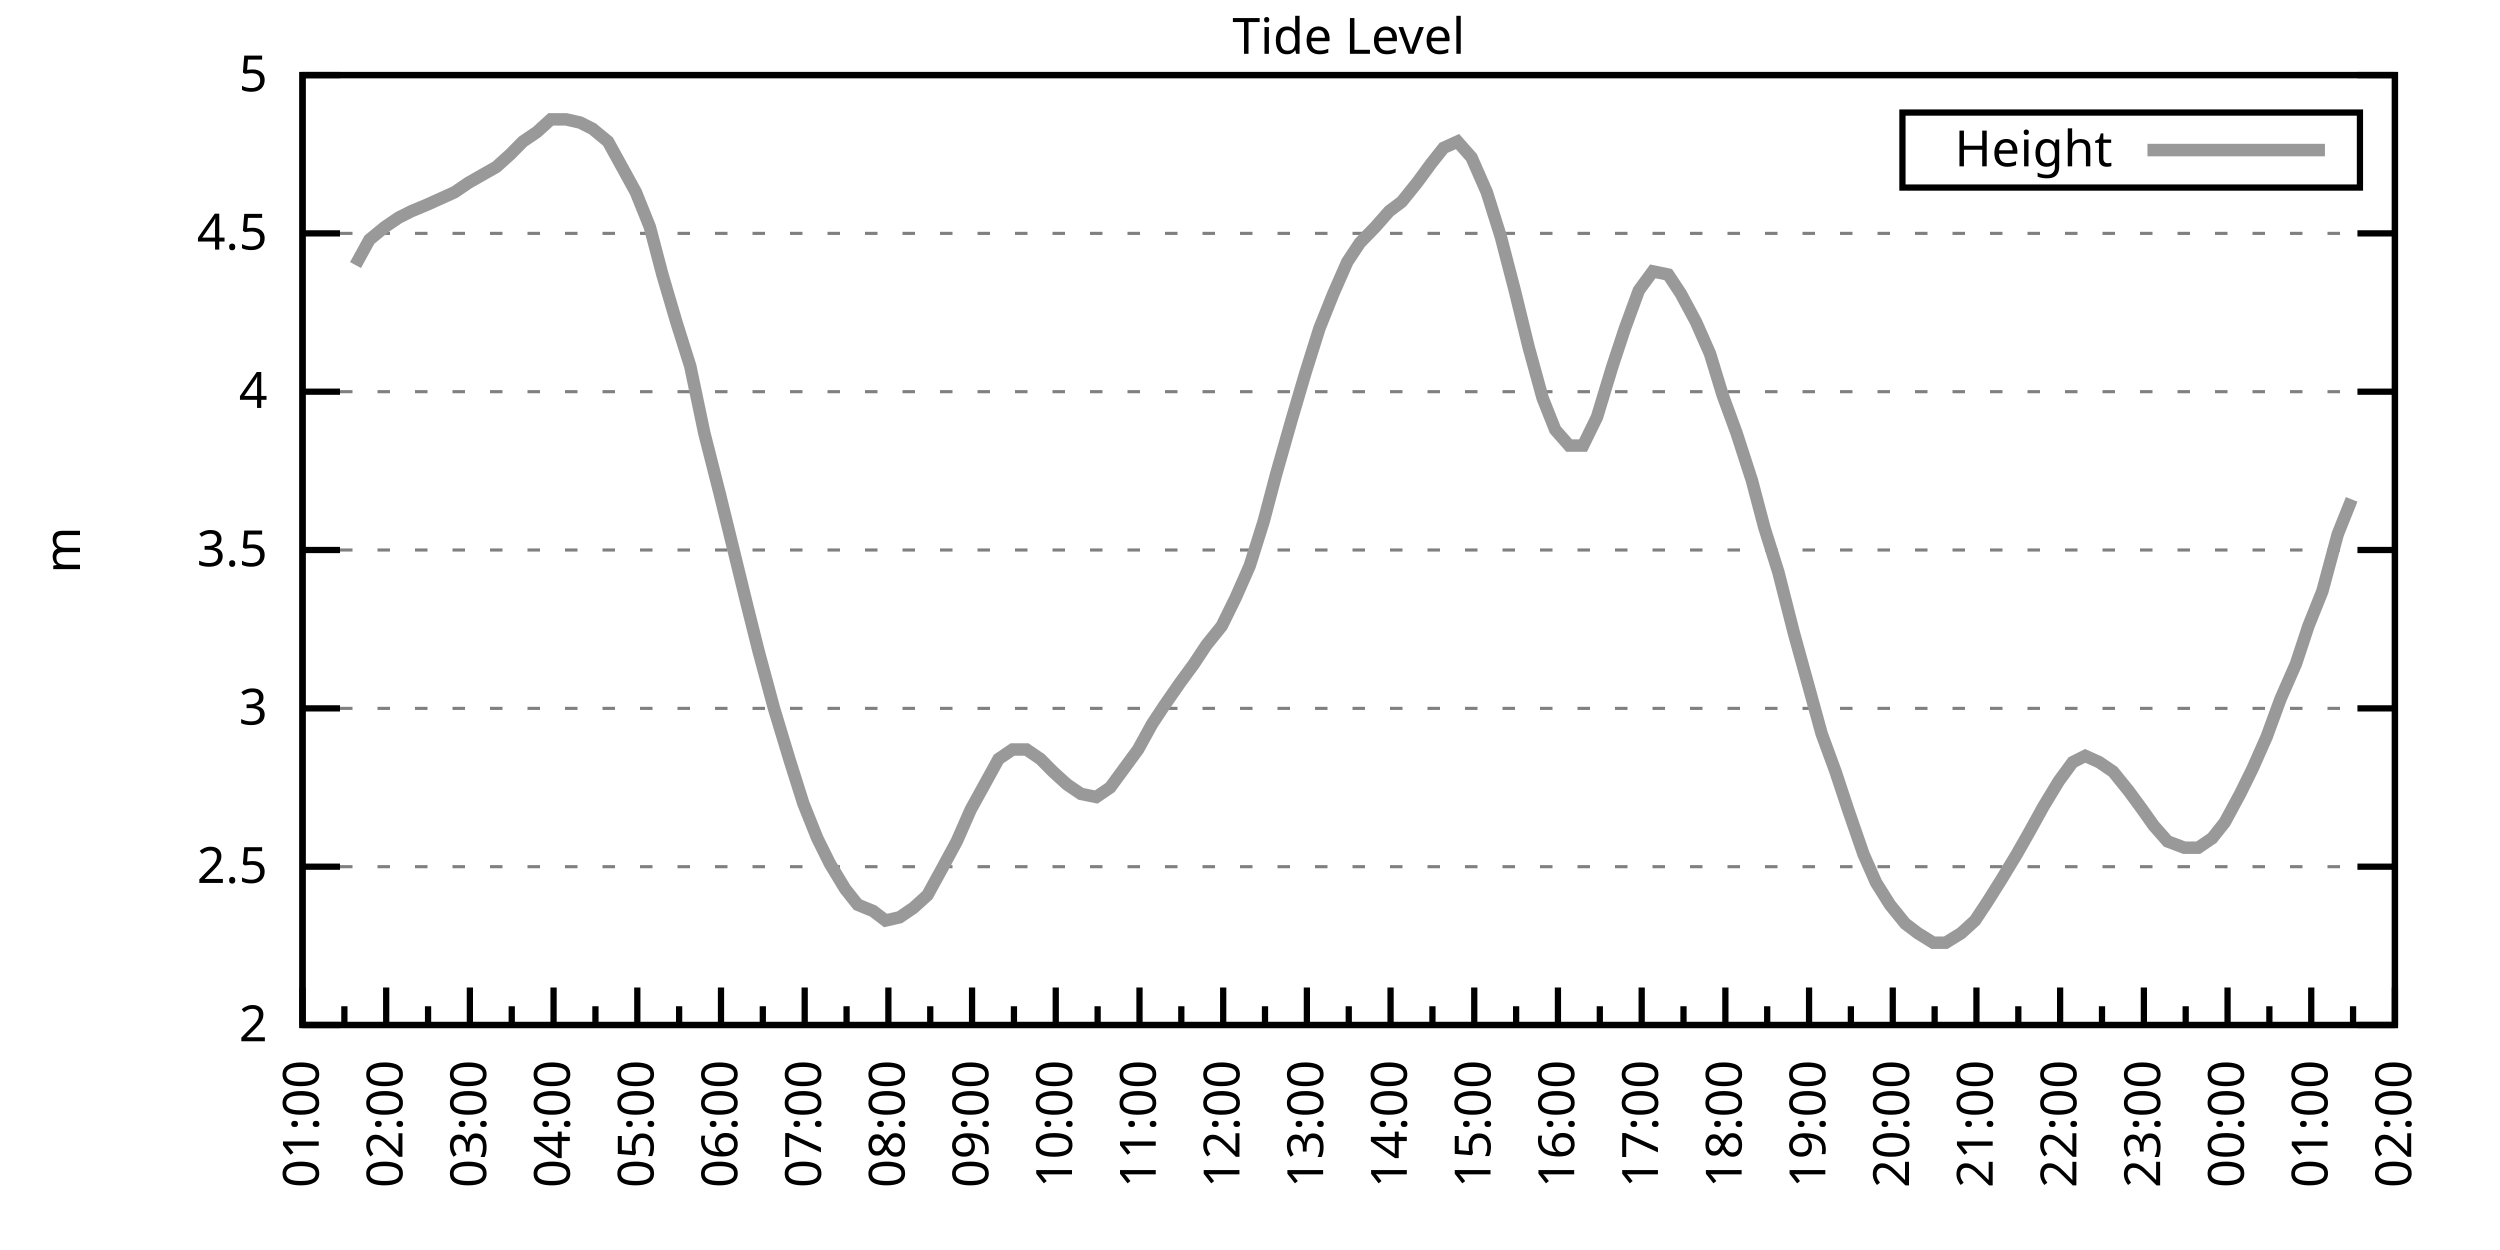
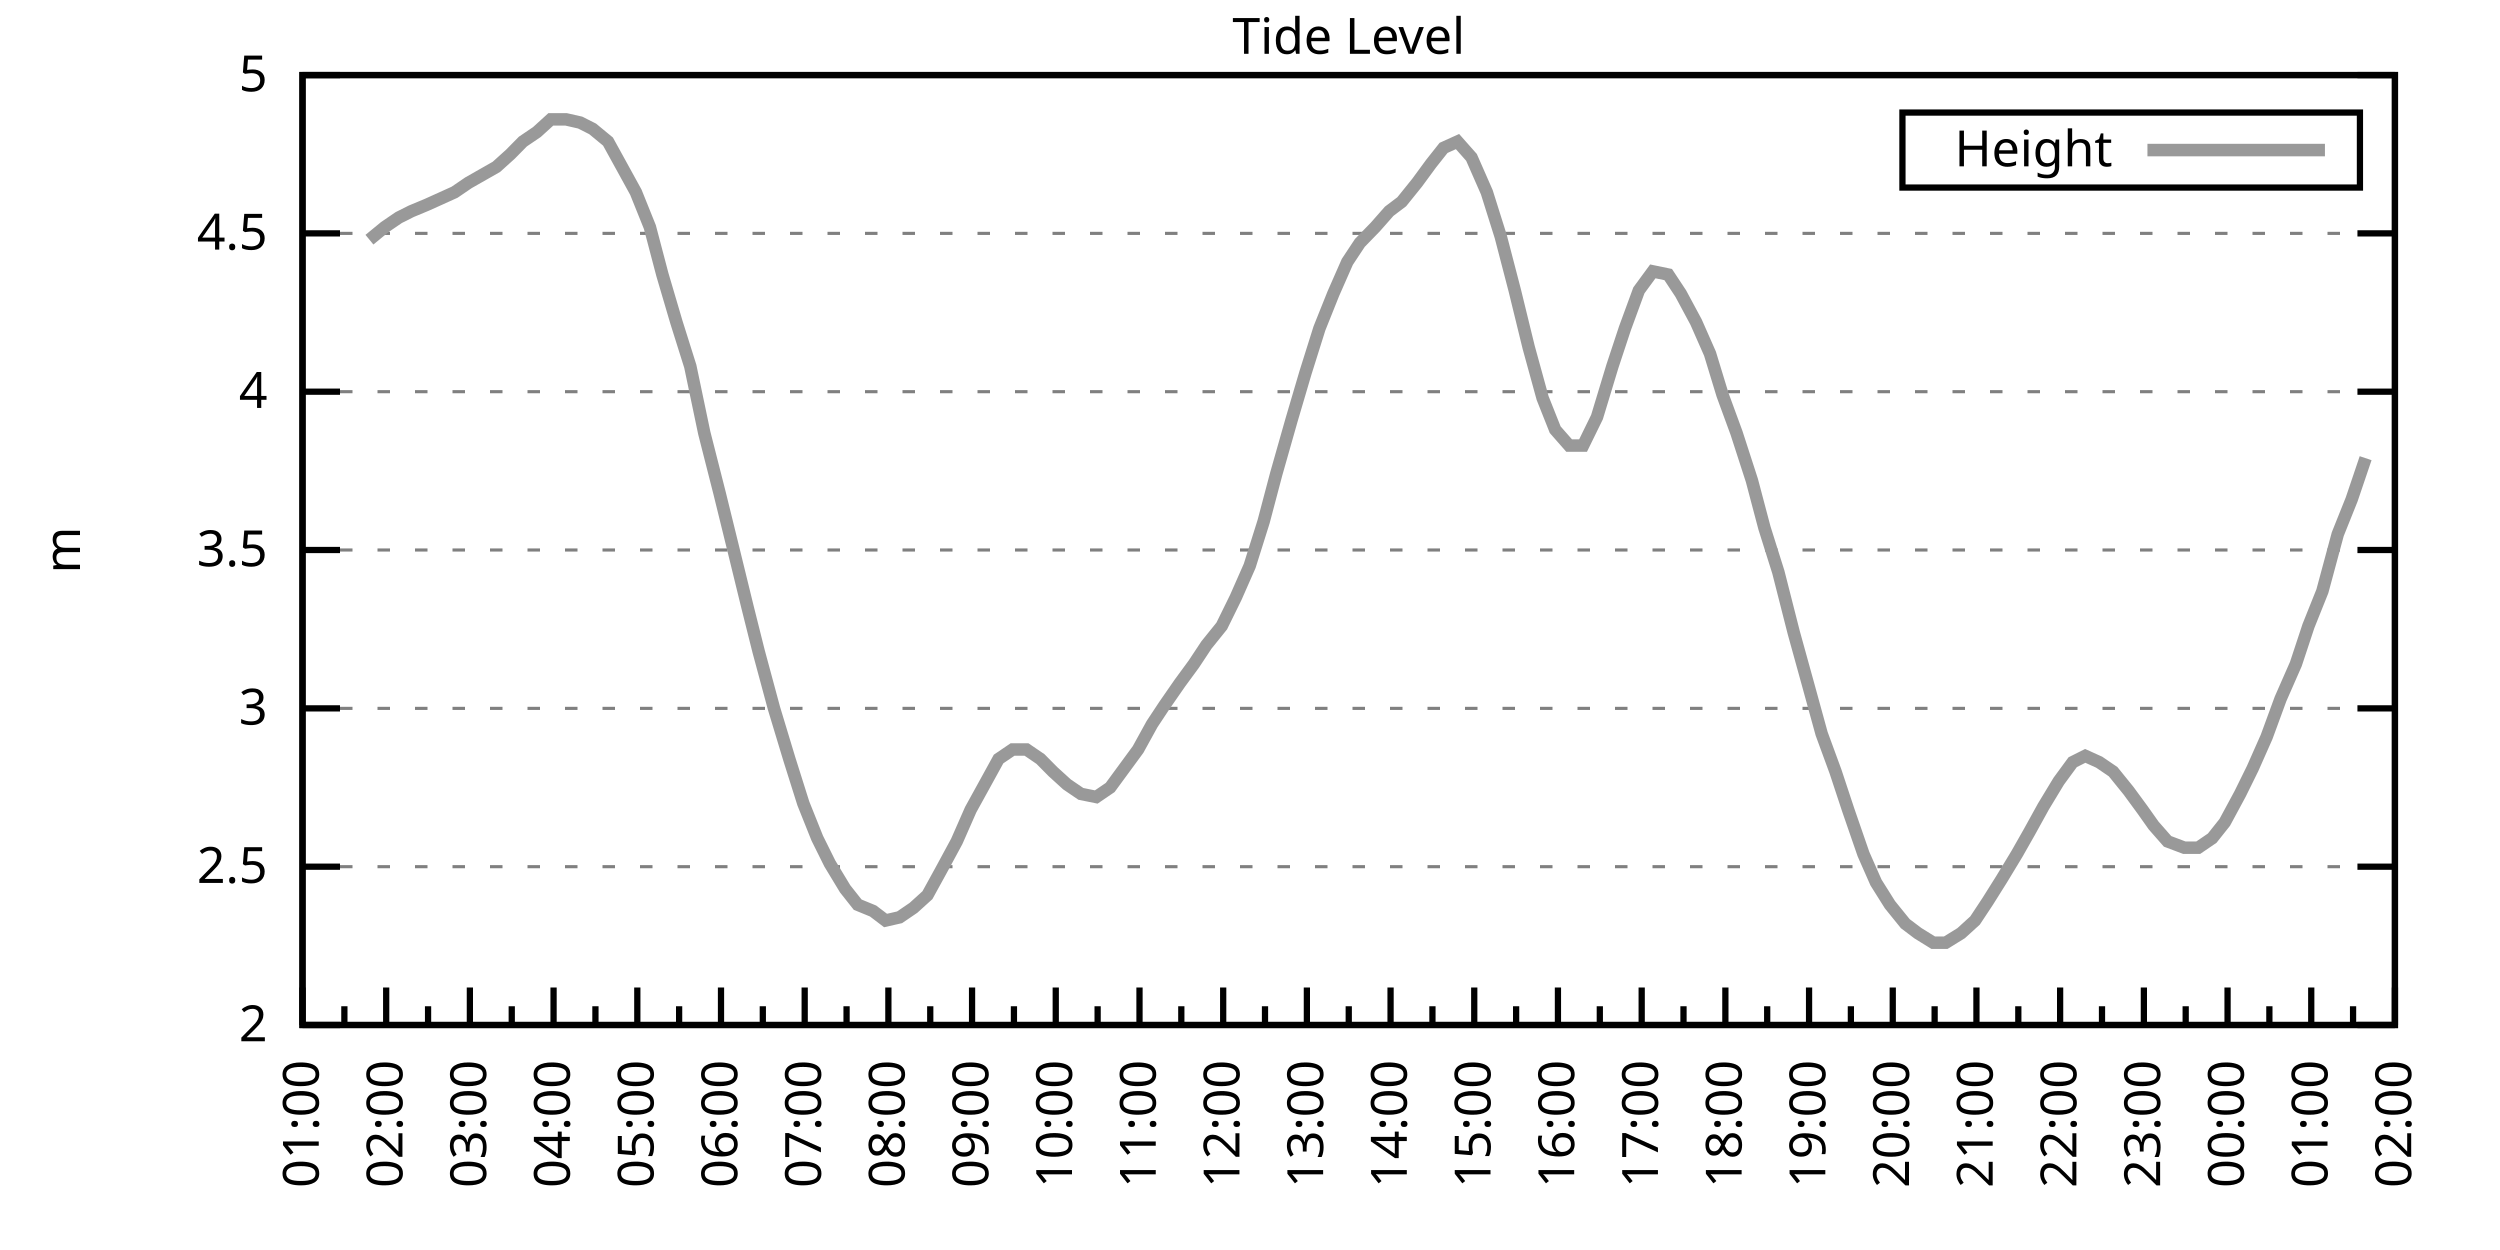
<svg xmlns="http://www.w3.org/2000/svg" xmlns:xlink="http://www.w3.org/1999/xlink" width="400" height="200" viewBox="0 0 400 200">
  <g id="gnuplot_canvas">
    <rect x="0" y="0" width="400" height="200" fill="none" />
    <defs>
      <circle id="gpDot" r="0.5" stroke-width="0.5" stroke="currentColor" />
      <path id="gpPt0" stroke-width="0.333" stroke="currentColor" d="M-1,0 h2 M0,-1 v2" />
      <path id="gpPt1" stroke-width="0.333" stroke="currentColor" d="M-1,-1 L1,1 M1,-1 L-1,1" />
      <path id="gpPt2" stroke-width="0.333" stroke="currentColor" d="M-1,0 L1,0 M0,-1 L0,1 M-1,-1 L1,1 M-1,1 L1,-1" />
      <rect id="gpPt3" stroke-width="0.333" stroke="currentColor" x="-1" y="-1" width="2" height="2" />
      <rect id="gpPt4" stroke-width="0.333" stroke="currentColor" fill="currentColor" x="-1" y="-1" width="2" height="2" />
      <circle id="gpPt5" stroke-width="0.333" stroke="currentColor" cx="0" cy="0" r="1" />
      <use xlink:href="#gpPt5" id="gpPt6" fill="currentColor" stroke="none" />
      <path id="gpPt7" stroke-width="0.333" stroke="currentColor" d="M0,-1.33 L-1.33,0.67 L1.33,0.67 z" />
      <use xlink:href="#gpPt7" id="gpPt8" fill="currentColor" stroke="none" />
      <use xlink:href="#gpPt7" id="gpPt9" stroke="currentColor" transform="rotate(180)" />
      <use xlink:href="#gpPt9" id="gpPt10" fill="currentColor" stroke="none" />
      <use xlink:href="#gpPt3" id="gpPt11" stroke="currentColor" transform="rotate(45)" />
      <use xlink:href="#gpPt11" id="gpPt12" fill="currentColor" stroke="none" />
      <path id="gpPt13" stroke-width="0.333" stroke="currentColor" d="M0,1.330 L1.265,0.411 L0.782,-1.067 L-0.782,-1.076 L-1.265,0.411 z" />
      <use xlink:href="#gpPt13" id="gpPt14" fill="currentColor" stroke="none" />
      <filter id="textbox" filterUnits="objectBoundingBox" x="0" y="0" height="1" width="1">
        <feFlood flood-color="white" flood-opacity="1" result="bgnd" />
        <feComposite in="SourceGraphic" in2="bgnd" operator="atop" />
      </filter>
      <filter id="greybox" filterUnits="objectBoundingBox" x="0" y="0" height="1" width="1">
        <feFlood flood-color="lightgrey" flood-opacity="1" result="grey" />
        <feComposite in="SourceGraphic" in2="grey" operator="atop" />
      </filter>
    </defs>
    <g fill="none" color="white" stroke="currentColor" stroke-width="1.00" stroke-linecap="butt" stroke-linejoin="miter">
</g>
    <g fill="none" color="black" stroke="currentColor" stroke-width="1.00" stroke-linecap="butt" stroke-linejoin="miter">
      <g stroke="none" shape-rendering="crispEdges">
        <polygon fill="rgb(255, 255, 255)" points="48.40,164.00 383.18,164.00 383.18,12.02 48.40,12.02 " />
      </g>
    </g>
    <g fill="none" color="black" stroke="currentColor" stroke-width="1.00" stroke-linecap="butt" stroke-linejoin="miter">
</g>
    <g fill="none" color="black" stroke="black" stroke-width="0.50" stroke-linecap="butt" stroke-linejoin="miter">
</g>
    <g fill="none" color="gray" stroke="currentColor" stroke-width="0.50" stroke-linecap="butt" stroke-linejoin="miter">
      <path stroke="gray" stroke-dasharray="2,4" class="gridline" d="M48.40,164.00 L383.19,164.00  " />
    </g>
    <g fill="none" color="gray" stroke="gray" stroke-width="1.00" stroke-linecap="butt" stroke-linejoin="miter">
</g>
    <g fill="none" color="black" stroke="currentColor" stroke-width="1.00" stroke-linecap="butt" stroke-linejoin="miter">
      <path stroke="black" d="M48.40,164.00 L54.40,164.00 M383.19,164.00 L377.19,164.00  " />
      <g transform="translate(42.80,166.60)" stroke="none" fill="black" font-family="Sans" font-size="8.00" text-anchor="end">
        <text>
          <tspan font-family="Sans"> 2</tspan>
        </text>
      </g>
    </g>
    <g fill="none" color="black" stroke="currentColor" stroke-width="1.00" stroke-linecap="butt" stroke-linejoin="miter">
</g>
    <g fill="none" color="black" stroke="black" stroke-width="0.50" stroke-linecap="butt" stroke-linejoin="miter">
</g>
    <g fill="none" color="gray" stroke="currentColor" stroke-width="0.50" stroke-linecap="butt" stroke-linejoin="miter">
      <path stroke="gray" stroke-dasharray="2,4" class="gridline" d="M48.40,138.67 L383.19,138.67  " />
    </g>
    <g fill="none" color="gray" stroke="gray" stroke-width="1.00" stroke-linecap="butt" stroke-linejoin="miter">
</g>
    <g fill="none" color="black" stroke="currentColor" stroke-width="1.00" stroke-linecap="butt" stroke-linejoin="miter">
      <path stroke="black" d="M48.40,138.67 L54.40,138.67 M383.19,138.67 L377.19,138.67  " />
      <g transform="translate(42.80,141.27)" stroke="none" fill="black" font-family="Sans" font-size="8.00" text-anchor="end">
        <text>
          <tspan font-family="Sans"> 2.5</tspan>
        </text>
      </g>
    </g>
    <g fill="none" color="black" stroke="currentColor" stroke-width="1.00" stroke-linecap="butt" stroke-linejoin="miter">
</g>
    <g fill="none" color="black" stroke="black" stroke-width="0.50" stroke-linecap="butt" stroke-linejoin="miter">
</g>
    <g fill="none" color="gray" stroke="currentColor" stroke-width="0.50" stroke-linecap="butt" stroke-linejoin="miter">
      <path stroke="gray" stroke-dasharray="2,4" class="gridline" d="M48.40,113.34 L383.19,113.34  " />
    </g>
    <g fill="none" color="gray" stroke="gray" stroke-width="1.00" stroke-linecap="butt" stroke-linejoin="miter">
</g>
    <g fill="none" color="black" stroke="currentColor" stroke-width="1.00" stroke-linecap="butt" stroke-linejoin="miter">
      <path stroke="black" d="M48.40,113.34 L54.40,113.34 M383.19,113.34 L377.19,113.34  " />
      <g transform="translate(42.80,115.94)" stroke="none" fill="black" font-family="Sans" font-size="8.00" text-anchor="end">
        <text>
          <tspan font-family="Sans"> 3</tspan>
        </text>
      </g>
    </g>
    <g fill="none" color="black" stroke="currentColor" stroke-width="1.00" stroke-linecap="butt" stroke-linejoin="miter">
</g>
    <g fill="none" color="black" stroke="black" stroke-width="0.50" stroke-linecap="butt" stroke-linejoin="miter">
</g>
    <g fill="none" color="gray" stroke="currentColor" stroke-width="0.50" stroke-linecap="butt" stroke-linejoin="miter">
      <path stroke="gray" stroke-dasharray="2,4" class="gridline" d="M48.40,88.00 L383.19,88.00  " />
    </g>
    <g fill="none" color="gray" stroke="gray" stroke-width="1.00" stroke-linecap="butt" stroke-linejoin="miter">
</g>
    <g fill="none" color="black" stroke="currentColor" stroke-width="1.00" stroke-linecap="butt" stroke-linejoin="miter">
      <path stroke="black" d="M48.40,88.00 L54.40,88.00 M383.19,88.00 L377.19,88.00  " />
      <g transform="translate(42.80,90.60)" stroke="none" fill="black" font-family="Sans" font-size="8.00" text-anchor="end">
        <text>
          <tspan font-family="Sans"> 3.5</tspan>
        </text>
      </g>
    </g>
    <g fill="none" color="black" stroke="currentColor" stroke-width="1.00" stroke-linecap="butt" stroke-linejoin="miter">
</g>
    <g fill="none" color="black" stroke="black" stroke-width="0.50" stroke-linecap="butt" stroke-linejoin="miter">
</g>
    <g fill="none" color="gray" stroke="currentColor" stroke-width="0.50" stroke-linecap="butt" stroke-linejoin="miter">
      <path stroke="gray" stroke-dasharray="2,4" class="gridline" d="M48.40,62.67 L383.19,62.67  " />
    </g>
    <g fill="none" color="gray" stroke="gray" stroke-width="1.00" stroke-linecap="butt" stroke-linejoin="miter">
</g>
    <g fill="none" color="black" stroke="currentColor" stroke-width="1.00" stroke-linecap="butt" stroke-linejoin="miter">
      <path stroke="black" d="M48.40,62.67 L54.40,62.67 M383.19,62.67 L377.19,62.67  " />
      <g transform="translate(42.80,65.27)" stroke="none" fill="black" font-family="Sans" font-size="8.00" text-anchor="end">
        <text>
          <tspan font-family="Sans"> 4</tspan>
        </text>
      </g>
    </g>
    <g fill="none" color="black" stroke="currentColor" stroke-width="1.00" stroke-linecap="butt" stroke-linejoin="miter">
</g>
    <g fill="none" color="black" stroke="black" stroke-width="0.50" stroke-linecap="butt" stroke-linejoin="miter">
</g>
    <g fill="none" color="gray" stroke="currentColor" stroke-width="0.50" stroke-linecap="butt" stroke-linejoin="miter">
      <path stroke="gray" stroke-dasharray="2,4" class="gridline" d="M48.40,37.34 L383.19,37.34  " />
    </g>
    <g fill="none" color="gray" stroke="gray" stroke-width="1.00" stroke-linecap="butt" stroke-linejoin="miter">
</g>
    <g fill="none" color="black" stroke="currentColor" stroke-width="1.00" stroke-linecap="butt" stroke-linejoin="miter">
      <path stroke="black" d="M48.40,37.34 L54.40,37.34 M383.19,37.34 L377.19,37.34  " />
      <g transform="translate(42.80,39.94)" stroke="none" fill="black" font-family="Sans" font-size="8.00" text-anchor="end">
        <text>
          <tspan font-family="Sans"> 4.5</tspan>
        </text>
      </g>
    </g>
    <g fill="none" color="black" stroke="currentColor" stroke-width="1.00" stroke-linecap="butt" stroke-linejoin="miter">
</g>
    <g fill="none" color="black" stroke="black" stroke-width="0.50" stroke-linecap="butt" stroke-linejoin="miter">
</g>
    <g fill="none" color="gray" stroke="currentColor" stroke-width="0.50" stroke-linecap="butt" stroke-linejoin="miter">
      <path stroke="gray" stroke-dasharray="2,4" class="gridline" d="M48.40,12.01 L383.19,12.01  " />
    </g>
    <g fill="none" color="gray" stroke="gray" stroke-width="1.00" stroke-linecap="butt" stroke-linejoin="miter">
</g>
    <g fill="none" color="black" stroke="currentColor" stroke-width="1.00" stroke-linecap="butt" stroke-linejoin="miter">
      <path stroke="black" d="M48.40,12.01 L54.40,12.01 M383.19,12.01 L377.19,12.01  " />
      <g transform="translate(42.80,14.61)" stroke="none" fill="black" font-family="Sans" font-size="8.00" text-anchor="end">
        <text>
          <tspan font-family="Sans"> 5</tspan>
        </text>
      </g>
    </g>
    <g fill="none" color="black" stroke="currentColor" stroke-width="1.00" stroke-linecap="butt" stroke-linejoin="miter">
      <path stroke="black" d="M48.40,164.00 L48.40,158.00  " />
      <g transform="translate(51.00,169.60) rotate(270)" stroke="none" fill="black" font-family="Sans" font-size="8.00" text-anchor="end">
        <text>
          <tspan font-family="Sans">01:00</tspan>
        </text>
      </g>
    </g>
    <g fill="none" color="black" stroke="currentColor" stroke-width="1.00" stroke-linecap="butt" stroke-linejoin="miter">
      <path stroke="black" d="M55.10,164.00 L55.10,161.00 M61.79,164.00 L61.79,158.00  " />
      <g transform="translate(64.39,169.60) rotate(270)" stroke="none" fill="black" font-family="Sans" font-size="8.00" text-anchor="end">
        <text>
          <tspan font-family="Sans">02:00</tspan>
        </text>
      </g>
    </g>
    <g fill="none" color="black" stroke="currentColor" stroke-width="1.00" stroke-linecap="butt" stroke-linejoin="miter">
      <path stroke="black" d="M68.49,164.00 L68.49,161.00 M75.18,164.00 L75.18,158.00  " />
      <g transform="translate(77.78,169.60) rotate(270)" stroke="none" fill="black" font-family="Sans" font-size="8.00" text-anchor="end">
        <text>
          <tspan font-family="Sans">03:00</tspan>
        </text>
      </g>
    </g>
    <g fill="none" color="black" stroke="currentColor" stroke-width="1.00" stroke-linecap="butt" stroke-linejoin="miter">
      <path stroke="black" d="M81.88,164.00 L81.88,161.00 M88.57,164.00 L88.57,158.00  " />
      <g transform="translate(91.17,169.60) rotate(270)" stroke="none" fill="black" font-family="Sans" font-size="8.00" text-anchor="end">
        <text>
          <tspan font-family="Sans">04:00</tspan>
        </text>
      </g>
    </g>
    <g fill="none" color="black" stroke="currentColor" stroke-width="1.00" stroke-linecap="butt" stroke-linejoin="miter">
      <path stroke="black" d="M95.27,164.00 L95.27,161.00 M101.97,164.00 L101.97,158.00  " />
      <g transform="translate(104.57,169.60) rotate(270)" stroke="none" fill="black" font-family="Sans" font-size="8.00" text-anchor="end">
        <text>
          <tspan font-family="Sans">05:00</tspan>
        </text>
      </g>
    </g>
    <g fill="none" color="black" stroke="currentColor" stroke-width="1.00" stroke-linecap="butt" stroke-linejoin="miter">
      <path stroke="black" d="M108.66,164.00 L108.66,161.00 M115.36,164.00 L115.36,158.00  " />
      <g transform="translate(117.96,169.60) rotate(270)" stroke="none" fill="black" font-family="Sans" font-size="8.00" text-anchor="end">
        <text>
          <tspan font-family="Sans">06:00</tspan>
        </text>
      </g>
    </g>
    <g fill="none" color="black" stroke="currentColor" stroke-width="1.00" stroke-linecap="butt" stroke-linejoin="miter">
      <path stroke="black" d="M122.05,164.00 L122.05,161.00 M128.75,164.00 L128.75,158.00  " />
      <g transform="translate(131.35,169.60) rotate(270)" stroke="none" fill="black" font-family="Sans" font-size="8.00" text-anchor="end">
        <text>
          <tspan font-family="Sans">07:00</tspan>
        </text>
      </g>
    </g>
    <g fill="none" color="black" stroke="currentColor" stroke-width="1.00" stroke-linecap="butt" stroke-linejoin="miter">
      <path stroke="black" d="M135.45,164.00 L135.45,161.00 M142.14,164.00 L142.14,158.00  " />
      <g transform="translate(144.74,169.60) rotate(270)" stroke="none" fill="black" font-family="Sans" font-size="8.00" text-anchor="end">
        <text>
          <tspan font-family="Sans">08:00</tspan>
        </text>
      </g>
    </g>
    <g fill="none" color="black" stroke="currentColor" stroke-width="1.00" stroke-linecap="butt" stroke-linejoin="miter">
      <path stroke="black" d="M148.84,164.00 L148.84,161.00 M155.53,164.00 L155.53,158.00  " />
      <g transform="translate(158.13,169.60) rotate(270)" stroke="none" fill="black" font-family="Sans" font-size="8.00" text-anchor="end">
        <text>
          <tspan font-family="Sans">09:00</tspan>
        </text>
      </g>
    </g>
    <g fill="none" color="black" stroke="currentColor" stroke-width="1.00" stroke-linecap="butt" stroke-linejoin="miter">
      <path stroke="black" d="M162.23,164.00 L162.23,161.00 M168.92,164.00 L168.92,158.00  " />
      <g transform="translate(171.52,169.60) rotate(270)" stroke="none" fill="black" font-family="Sans" font-size="8.00" text-anchor="end">
        <text>
          <tspan font-family="Sans">10:00</tspan>
        </text>
      </g>
    </g>
    <g fill="none" color="black" stroke="currentColor" stroke-width="1.00" stroke-linecap="butt" stroke-linejoin="miter">
      <path stroke="black" d="M175.62,164.00 L175.62,161.00 M182.32,164.00 L182.32,158.00  " />
      <g transform="translate(184.92,169.60) rotate(270)" stroke="none" fill="black" font-family="Sans" font-size="8.00" text-anchor="end">
        <text>
          <tspan font-family="Sans">11:00</tspan>
        </text>
      </g>
    </g>
    <g fill="none" color="black" stroke="currentColor" stroke-width="1.00" stroke-linecap="butt" stroke-linejoin="miter">
      <path stroke="black" d="M189.01,164.00 L189.01,161.00 M195.71,164.00 L195.71,158.00  " />
      <g transform="translate(198.31,169.60) rotate(270)" stroke="none" fill="black" font-family="Sans" font-size="8.00" text-anchor="end">
        <text>
          <tspan font-family="Sans">12:00</tspan>
        </text>
      </g>
    </g>
    <g fill="none" color="black" stroke="currentColor" stroke-width="1.00" stroke-linecap="butt" stroke-linejoin="miter">
      <path stroke="black" d="M202.40,164.00 L202.40,161.00 M209.10,164.00 L209.10,158.00  " />
      <g transform="translate(211.70,169.60) rotate(270)" stroke="none" fill="black" font-family="Sans" font-size="8.00" text-anchor="end">
        <text>
          <tspan font-family="Sans">13:00</tspan>
        </text>
      </g>
    </g>
    <g fill="none" color="black" stroke="currentColor" stroke-width="1.00" stroke-linecap="butt" stroke-linejoin="miter">
      <path stroke="black" d="M215.80,164.00 L215.80,161.00 M222.49,164.00 L222.49,158.00  " />
      <g transform="translate(225.09,169.60) rotate(270)" stroke="none" fill="black" font-family="Sans" font-size="8.00" text-anchor="end">
        <text>
          <tspan font-family="Sans">14:00</tspan>
        </text>
      </g>
    </g>
    <g fill="none" color="black" stroke="currentColor" stroke-width="1.00" stroke-linecap="butt" stroke-linejoin="miter">
      <path stroke="black" d="M229.19,164.00 L229.19,161.00 M235.88,164.00 L235.88,158.00  " />
      <g transform="translate(238.48,169.60) rotate(270)" stroke="none" fill="black" font-family="Sans" font-size="8.00" text-anchor="end">
        <text>
          <tspan font-family="Sans">15:00</tspan>
        </text>
      </g>
    </g>
    <g fill="none" color="black" stroke="currentColor" stroke-width="1.00" stroke-linecap="butt" stroke-linejoin="miter">
      <path stroke="black" d="M242.58,164.00 L242.58,161.00 M249.27,164.00 L249.27,158.00  " />
      <g transform="translate(251.87,169.60) rotate(270)" stroke="none" fill="black" font-family="Sans" font-size="8.00" text-anchor="end">
        <text>
          <tspan font-family="Sans">16:00</tspan>
        </text>
      </g>
    </g>
    <g fill="none" color="black" stroke="currentColor" stroke-width="1.00" stroke-linecap="butt" stroke-linejoin="miter">
      <path stroke="black" d="M255.97,164.00 L255.97,161.00 M262.67,164.00 L262.67,158.00  " />
      <g transform="translate(265.27,169.60) rotate(270)" stroke="none" fill="black" font-family="Sans" font-size="8.00" text-anchor="end">
        <text>
          <tspan font-family="Sans">17:00</tspan>
        </text>
      </g>
    </g>
    <g fill="none" color="black" stroke="currentColor" stroke-width="1.00" stroke-linecap="butt" stroke-linejoin="miter">
      <path stroke="black" d="M269.36,164.00 L269.36,161.00 M276.06,164.00 L276.06,158.00  " />
      <g transform="translate(278.66,169.60) rotate(270)" stroke="none" fill="black" font-family="Sans" font-size="8.00" text-anchor="end">
        <text>
          <tspan font-family="Sans">18:00</tspan>
        </text>
      </g>
    </g>
    <g fill="none" color="black" stroke="currentColor" stroke-width="1.00" stroke-linecap="butt" stroke-linejoin="miter">
      <path stroke="black" d="M282.75,164.00 L282.75,161.00 M289.45,164.00 L289.45,158.00  " />
      <g transform="translate(292.05,169.60) rotate(270)" stroke="none" fill="black" font-family="Sans" font-size="8.00" text-anchor="end">
        <text>
          <tspan font-family="Sans">19:00</tspan>
        </text>
      </g>
    </g>
    <g fill="none" color="black" stroke="currentColor" stroke-width="1.00" stroke-linecap="butt" stroke-linejoin="miter">
      <path stroke="black" d="M296.14,164.00 L296.14,161.00 M302.84,164.00 L302.84,158.00  " />
      <g transform="translate(305.44,169.60) rotate(270)" stroke="none" fill="black" font-family="Sans" font-size="8.00" text-anchor="end">
        <text>
          <tspan font-family="Sans">20:00</tspan>
        </text>
      </g>
    </g>
    <g fill="none" color="black" stroke="currentColor" stroke-width="1.00" stroke-linecap="butt" stroke-linejoin="miter">
      <path stroke="black" d="M309.54,164.00 L309.54,161.00 M316.23,164.00 L316.23,158.00  " />
      <g transform="translate(318.83,169.60) rotate(270)" stroke="none" fill="black" font-family="Sans" font-size="8.00" text-anchor="end">
        <text>
          <tspan font-family="Sans">21:00</tspan>
        </text>
      </g>
    </g>
    <g fill="none" color="black" stroke="currentColor" stroke-width="1.00" stroke-linecap="butt" stroke-linejoin="miter">
      <path stroke="black" d="M322.93,164.00 L322.93,161.00 M329.62,164.00 L329.62,158.00  " />
      <g transform="translate(332.22,169.60) rotate(270)" stroke="none" fill="black" font-family="Sans" font-size="8.00" text-anchor="end">
        <text>
          <tspan font-family="Sans">22:00</tspan>
        </text>
      </g>
    </g>
    <g fill="none" color="black" stroke="currentColor" stroke-width="1.00" stroke-linecap="butt" stroke-linejoin="miter">
      <path stroke="black" d="M336.32,164.00 L336.32,161.00 M343.02,164.00 L343.02,158.00  " />
      <g transform="translate(345.62,169.60) rotate(270)" stroke="none" fill="black" font-family="Sans" font-size="8.00" text-anchor="end">
        <text>
          <tspan font-family="Sans">23:00</tspan>
        </text>
      </g>
    </g>
    <g fill="none" color="black" stroke="currentColor" stroke-width="1.00" stroke-linecap="butt" stroke-linejoin="miter">
      <path stroke="black" d="M349.71,164.00 L349.71,161.00 M356.41,164.00 L356.41,158.00  " />
      <g transform="translate(359.01,169.60) rotate(270)" stroke="none" fill="black" font-family="Sans" font-size="8.00" text-anchor="end">
        <text>
          <tspan font-family="Sans">00:00</tspan>
        </text>
      </g>
    </g>
    <g fill="none" color="black" stroke="currentColor" stroke-width="1.00" stroke-linecap="butt" stroke-linejoin="miter">
      <path stroke="black" d="M363.10,164.00 L363.10,161.00 M369.80,164.00 L369.80,158.00  " />
      <g transform="translate(372.40,169.60) rotate(270)" stroke="none" fill="black" font-family="Sans" font-size="8.00" text-anchor="end">
        <text>
          <tspan font-family="Sans">01:00</tspan>
        </text>
      </g>
    </g>
    <g fill="none" color="black" stroke="currentColor" stroke-width="1.00" stroke-linecap="butt" stroke-linejoin="miter">
      <path stroke="black" d="M376.49,164.00 L376.49,161.00 M383.19,164.00 L383.19,158.00  " />
      <g transform="translate(385.79,169.60) rotate(270)" stroke="none" fill="black" font-family="Sans" font-size="8.00" text-anchor="end">
        <text>
          <tspan font-family="Sans">02:00</tspan>
        </text>
      </g>
    </g>
    <g fill="none" color="black" stroke="currentColor" stroke-width="1.00" stroke-linecap="butt" stroke-linejoin="miter">
</g>
    <g fill="none" color="black" stroke="currentColor" stroke-width="1.00" stroke-linecap="butt" stroke-linejoin="miter">
      <path stroke="black" d="M48.40,12.01 L48.40,164.00 L383.19,164.00 L383.19,12.01 L48.40,12.01 Z  " />
    </g>
    <g fill="none" color="black" stroke="currentColor" stroke-width="1.00" stroke-linecap="butt" stroke-linejoin="miter">
      <g transform="translate(12.80,88.01) rotate(270)" stroke="none" fill="black" font-family="Sans" font-size="8.00" text-anchor="middle">
        <text>
          <tspan font-family="Sans">m</tspan>
        </text>
      </g>
    </g>
    <g fill="none" color="black" stroke="currentColor" stroke-width="1.00" stroke-linecap="butt" stroke-linejoin="miter">
</g>
    <g fill="none" color="black" stroke="currentColor" stroke-width="1.00" stroke-linecap="butt" stroke-linejoin="miter">
      <path stroke="black" d="M304.39,30.01 L304.39,18.01 L377.59,18.01 L377.59,30.01 L304.39,30.01 Z  " />
    </g>
    <g id="Tide_level_plot_1">
      <g fill="none" color="white" stroke="black" stroke-width="2.00" stroke-linecap="butt" stroke-linejoin="miter">
</g>
      <g fill="none" color="black" stroke="currentColor" stroke-width="2.00" stroke-linecap="butt" stroke-linejoin="miter">
        <g transform="translate(337.99,26.61)" stroke="none" fill="black" font-family="Sans" font-size="8.00" text-anchor="end">
          <text>
            <tspan font-family="Sans">Height</tspan>
          </text>
        </g>
      </g>
      <g fill="none" color="black" stroke="currentColor" stroke-width="2.00" stroke-linecap="butt" stroke-linejoin="miter">
-         <path stroke="rgb(153, 153, 153)" d="M343.59,24.01 L371.99,24.01 M56.88,42.41 L59.11,38.35 L61.57,36.33 L63.80,34.81 L65.81,33.80 L68.26,32.78   L70.50,31.77 L72.73,30.76 L74.96,29.24 L79.42,26.70 L81.66,24.68 L83.66,22.65 L85.90,21.13 L88.13,19.10   L90.58,19.10 L92.82,19.61 L94.82,20.62 L97.28,22.65 L99.51,26.70 L101.74,30.76 L103.98,36.33 L105.98,43.93   L108.22,51.53 L110.45,58.62 L112.68,69.26 L115.13,78.89 L117.37,88.00 L119.60,97.12 L121.38,104.22 L123.84,113.34   L126.29,121.44 L128.53,128.54 L130.76,134.11 L132.77,138.16 L135.22,142.21 L137.23,144.75 L139.69,145.76 L141.69,147.28   L143.93,146.77 L146.16,145.25 L148.39,143.23 L150.62,139.17 L153.08,134.62 L155.31,129.55 L157.54,125.50 L159.77,121.44   L162.01,119.92 L164.24,119.92 L166.47,121.44 L168.48,123.47 L170.71,125.50 L172.94,127.02 L175.40,127.52 L177.63,126.00   L179.86,122.96 L182.09,119.92 L184.32,115.87 L186.33,112.83 L188.79,109.28 L191.02,106.24 L193.03,103.20 L195.48,100.16   L197.72,95.60 L199.95,90.54 L202.18,83.45 L204.19,75.85 L206.64,67.23 L208.88,59.63 L211.11,52.54 L213.34,46.97   L215.57,41.90 L217.58,38.86 L220.04,36.33 L222.27,33.80 L224.28,32.28 L226.73,29.24 L228.96,26.20 L230.97,23.66   L233.20,22.65 L235.44,25.18 L237.89,30.76 L240.12,37.85 L242.36,46.46 L244.59,55.58 L246.82,63.69 L248.83,68.75   L251.06,71.29 L253.29,71.29 L255.52,66.73 L257.98,58.62 L259.99,52.54 L262.22,46.46 L264.45,43.42 L266.91,43.93   L268.92,46.97 L271.37,51.53 L273.60,56.59 L275.61,63.18 L277.84,69.26 L280.30,76.86 L282.31,84.46 L284.54,91.55   L286.99,101.18 L289.23,109.28 L291.46,117.39 L293.69,123.47 L295.70,129.55 L298.15,136.64 L300.16,141.20 L302.39,144.75   L304.85,147.79 L306.86,149.31 L309.31,150.83 L311.32,150.83 L313.78,149.31 L316.01,147.28 L318.02,144.24 L320.25,140.69   L322.70,136.64 L324.71,133.10 L326.95,129.04 L329.40,124.99 L331.63,121.95 L333.64,120.94 L335.87,121.95 L338.10,123.47   L340.56,126.51 L342.79,129.55 L344.58,132.08 L346.81,134.62 L349.49,135.63 L351.72,135.63 L353.95,134.11 L355.96,131.58   L358.42,127.02 L360.42,122.96 L362.66,117.90 L364.89,111.82 L367.34,106.24 L369.35,100.16 L371.58,94.59 L374.04,85.47   L376.27,79.90  " />
+         <path stroke="rgb(153, 153, 153)" d="M343.59,24.01 L371.99,24.01 M59.11,38.35 L61.57,36.33 L63.80,34.81 L65.81,33.80 L68.26,32.78 L70.50,31.77   L72.73,30.76 L74.96,29.24 L79.42,26.70 L81.66,24.68 L83.66,22.65 L85.90,21.13 L88.13,19.10 L90.58,19.10   L92.82,19.61 L94.82,20.62 L97.28,22.65 L99.51,26.70 L101.74,30.76 L103.98,36.33 L105.98,43.93 L108.22,51.53   L110.45,58.62 L112.68,69.26 L115.13,78.89 L117.37,88.00 L119.60,97.12 L121.38,104.22 L123.84,113.34 L126.29,121.44   L128.53,128.54 L130.76,134.11 L132.77,138.16 L135.22,142.21 L137.23,144.75 L139.69,145.76 L141.69,147.28 L143.93,146.77   L146.16,145.25 L148.39,143.23 L150.62,139.17 L153.08,134.62 L155.31,129.55 L157.54,125.50 L159.77,121.44 L162.01,119.92   L164.24,119.92 L166.47,121.44 L168.48,123.47 L170.71,125.50 L172.94,127.02 L175.40,127.52 L177.63,126.00 L179.86,122.96   L182.09,119.92 L184.32,115.87 L186.33,112.83 L188.79,109.28 L191.02,106.24 L193.03,103.20 L195.48,100.16 L197.72,95.60   L199.95,90.54 L202.18,83.45 L204.19,75.85 L206.64,67.23 L208.88,59.63 L211.11,52.54 L213.34,46.97 L215.57,41.90   L217.58,38.86 L220.04,36.33 L222.27,33.80 L224.28,32.28 L226.73,29.24 L228.96,26.20 L230.97,23.66 L233.20,22.65   L235.44,25.18 L237.89,30.76 L240.12,37.85 L242.36,46.46 L244.59,55.58 L246.82,63.69 L248.83,68.75 L251.06,71.29   L253.29,71.29 L255.52,66.73 L257.98,58.62 L259.99,52.54 L262.22,46.46 L264.45,43.42 L266.91,43.93 L268.92,46.97   L271.37,51.53 L273.60,56.59 L275.61,63.18 L277.84,69.26 L280.30,76.86 L282.31,84.46 L284.54,91.55 L286.99,101.18   L289.23,109.28 L291.46,117.39 L293.69,123.47 L295.70,129.55 L298.15,136.64 L300.16,141.20 L302.39,144.75 L304.85,147.79   L306.86,149.31 L309.31,150.83 L311.32,150.83 L313.78,149.31 L316.01,147.28 L318.02,144.24 L320.25,140.69 L322.70,136.64   L324.71,133.10 L326.95,129.04 L329.40,124.99 L331.63,121.95 L333.64,120.94 L335.87,121.95 L338.10,123.47 L340.56,126.51   L342.79,129.55 L344.58,132.08 L346.81,134.62 L349.49,135.63 L351.72,135.63 L353.95,134.11 L355.96,131.58 L358.42,127.02   L360.42,122.96 L362.66,117.90 L364.89,111.82 L367.34,106.24 L369.35,100.16 L371.58,94.59 L374.04,85.47 L376.27,79.90   L378.50,73.31  " />
      </g>
    </g>
    <g fill="none" color="black" stroke="currentColor" stroke-width="2.00" stroke-linecap="butt" stroke-linejoin="miter">
</g>
    <g fill="none" color="black" stroke="black" stroke-width="1.00" stroke-linecap="butt" stroke-linejoin="miter">
</g>
    <g fill="none" color="black" stroke="currentColor" stroke-width="1.00" stroke-linecap="butt" stroke-linejoin="miter">
      <path stroke="black" d="M48.40,12.01 L48.40,164.00 L383.19,164.00 L383.19,12.01 L48.40,12.01 Z  " />
    </g>
    <g fill="none" color="black" stroke="currentColor" stroke-width="1.00" stroke-linecap="butt" stroke-linejoin="miter">
      <g transform="translate(215.79,8.61)" stroke="none" fill="black" font-family="Sans" font-size="8.00" text-anchor="middle">
        <text>
          <tspan font-family="Sans">Tide Level</tspan>
        </text>
      </g>
    </g>
    <g fill="none" color="black" stroke="currentColor" stroke-width="1.00" stroke-linecap="butt" stroke-linejoin="miter">
</g>
  </g>
</svg>
